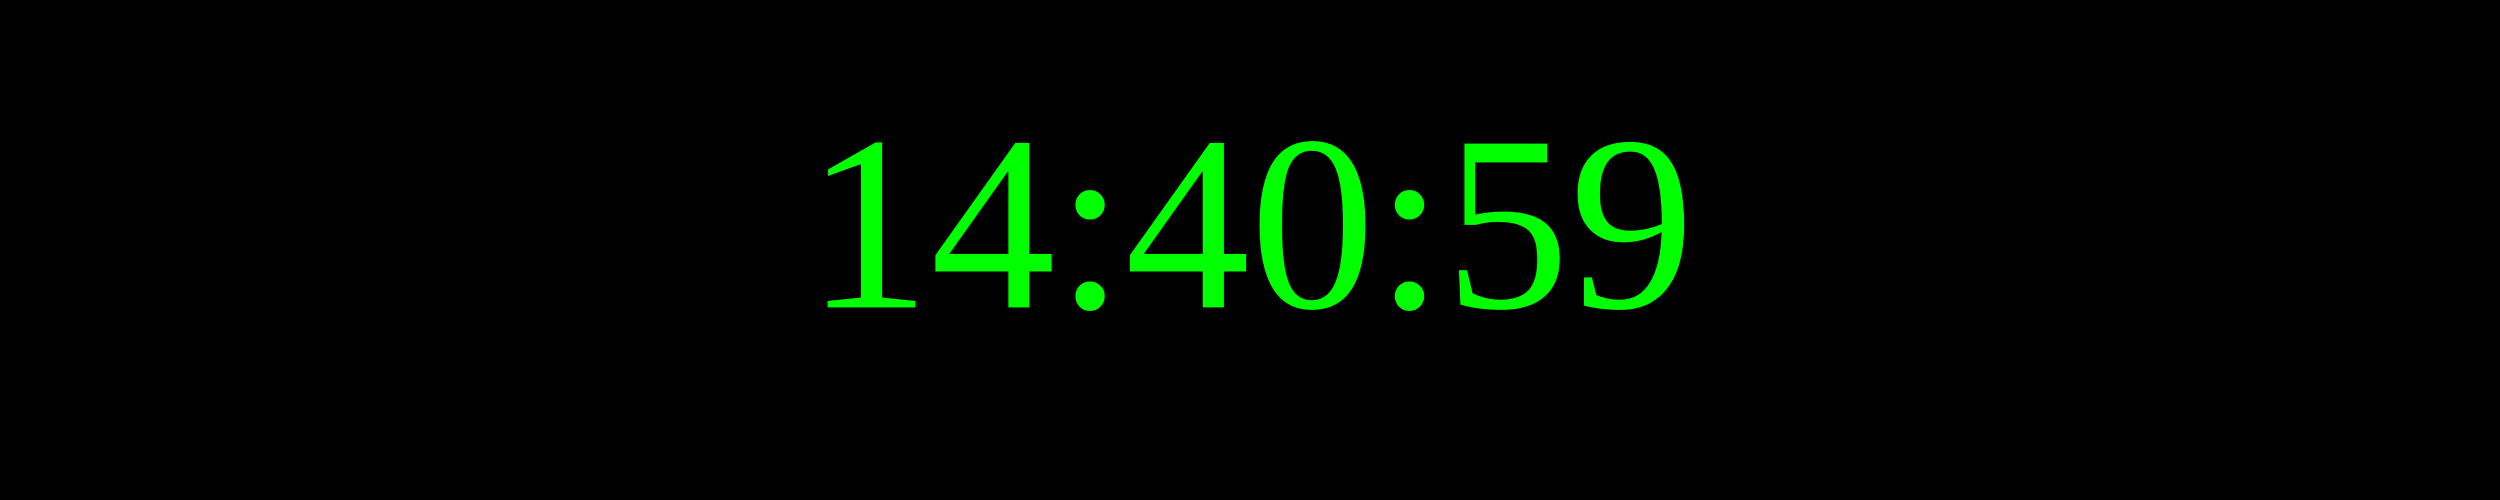
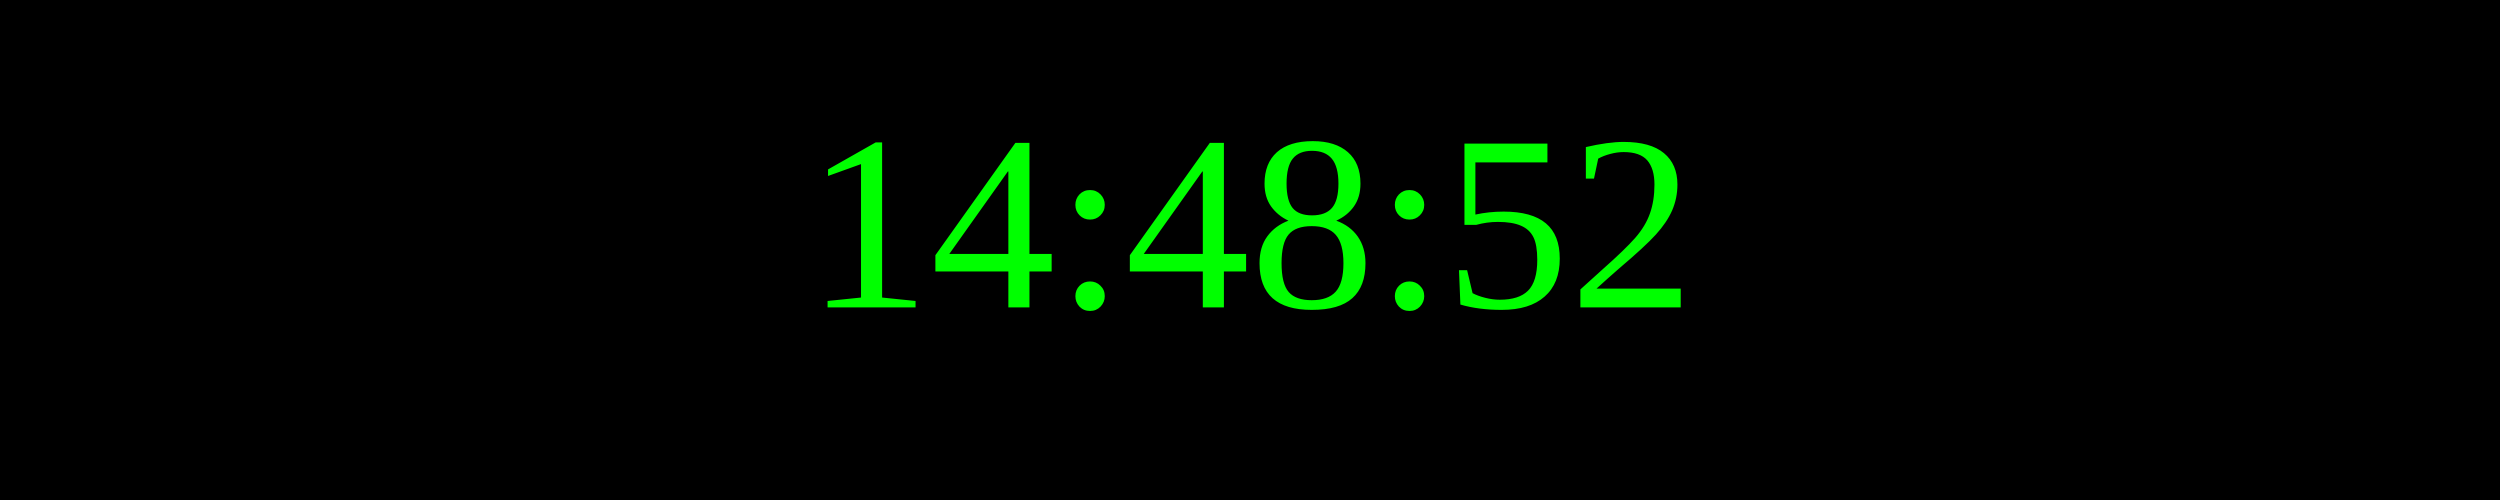
<svg xmlns="http://www.w3.org/2000/svg" width="250" height="50">
  <rect width="100%" height="100%" fill="black" />
  <text x="50%" y="50%" font-size="25" fill="lime" text-anchor="middle" dominant-baseline="middle">
- 14:40:59
+ 14:48:52
</text>
</svg>
